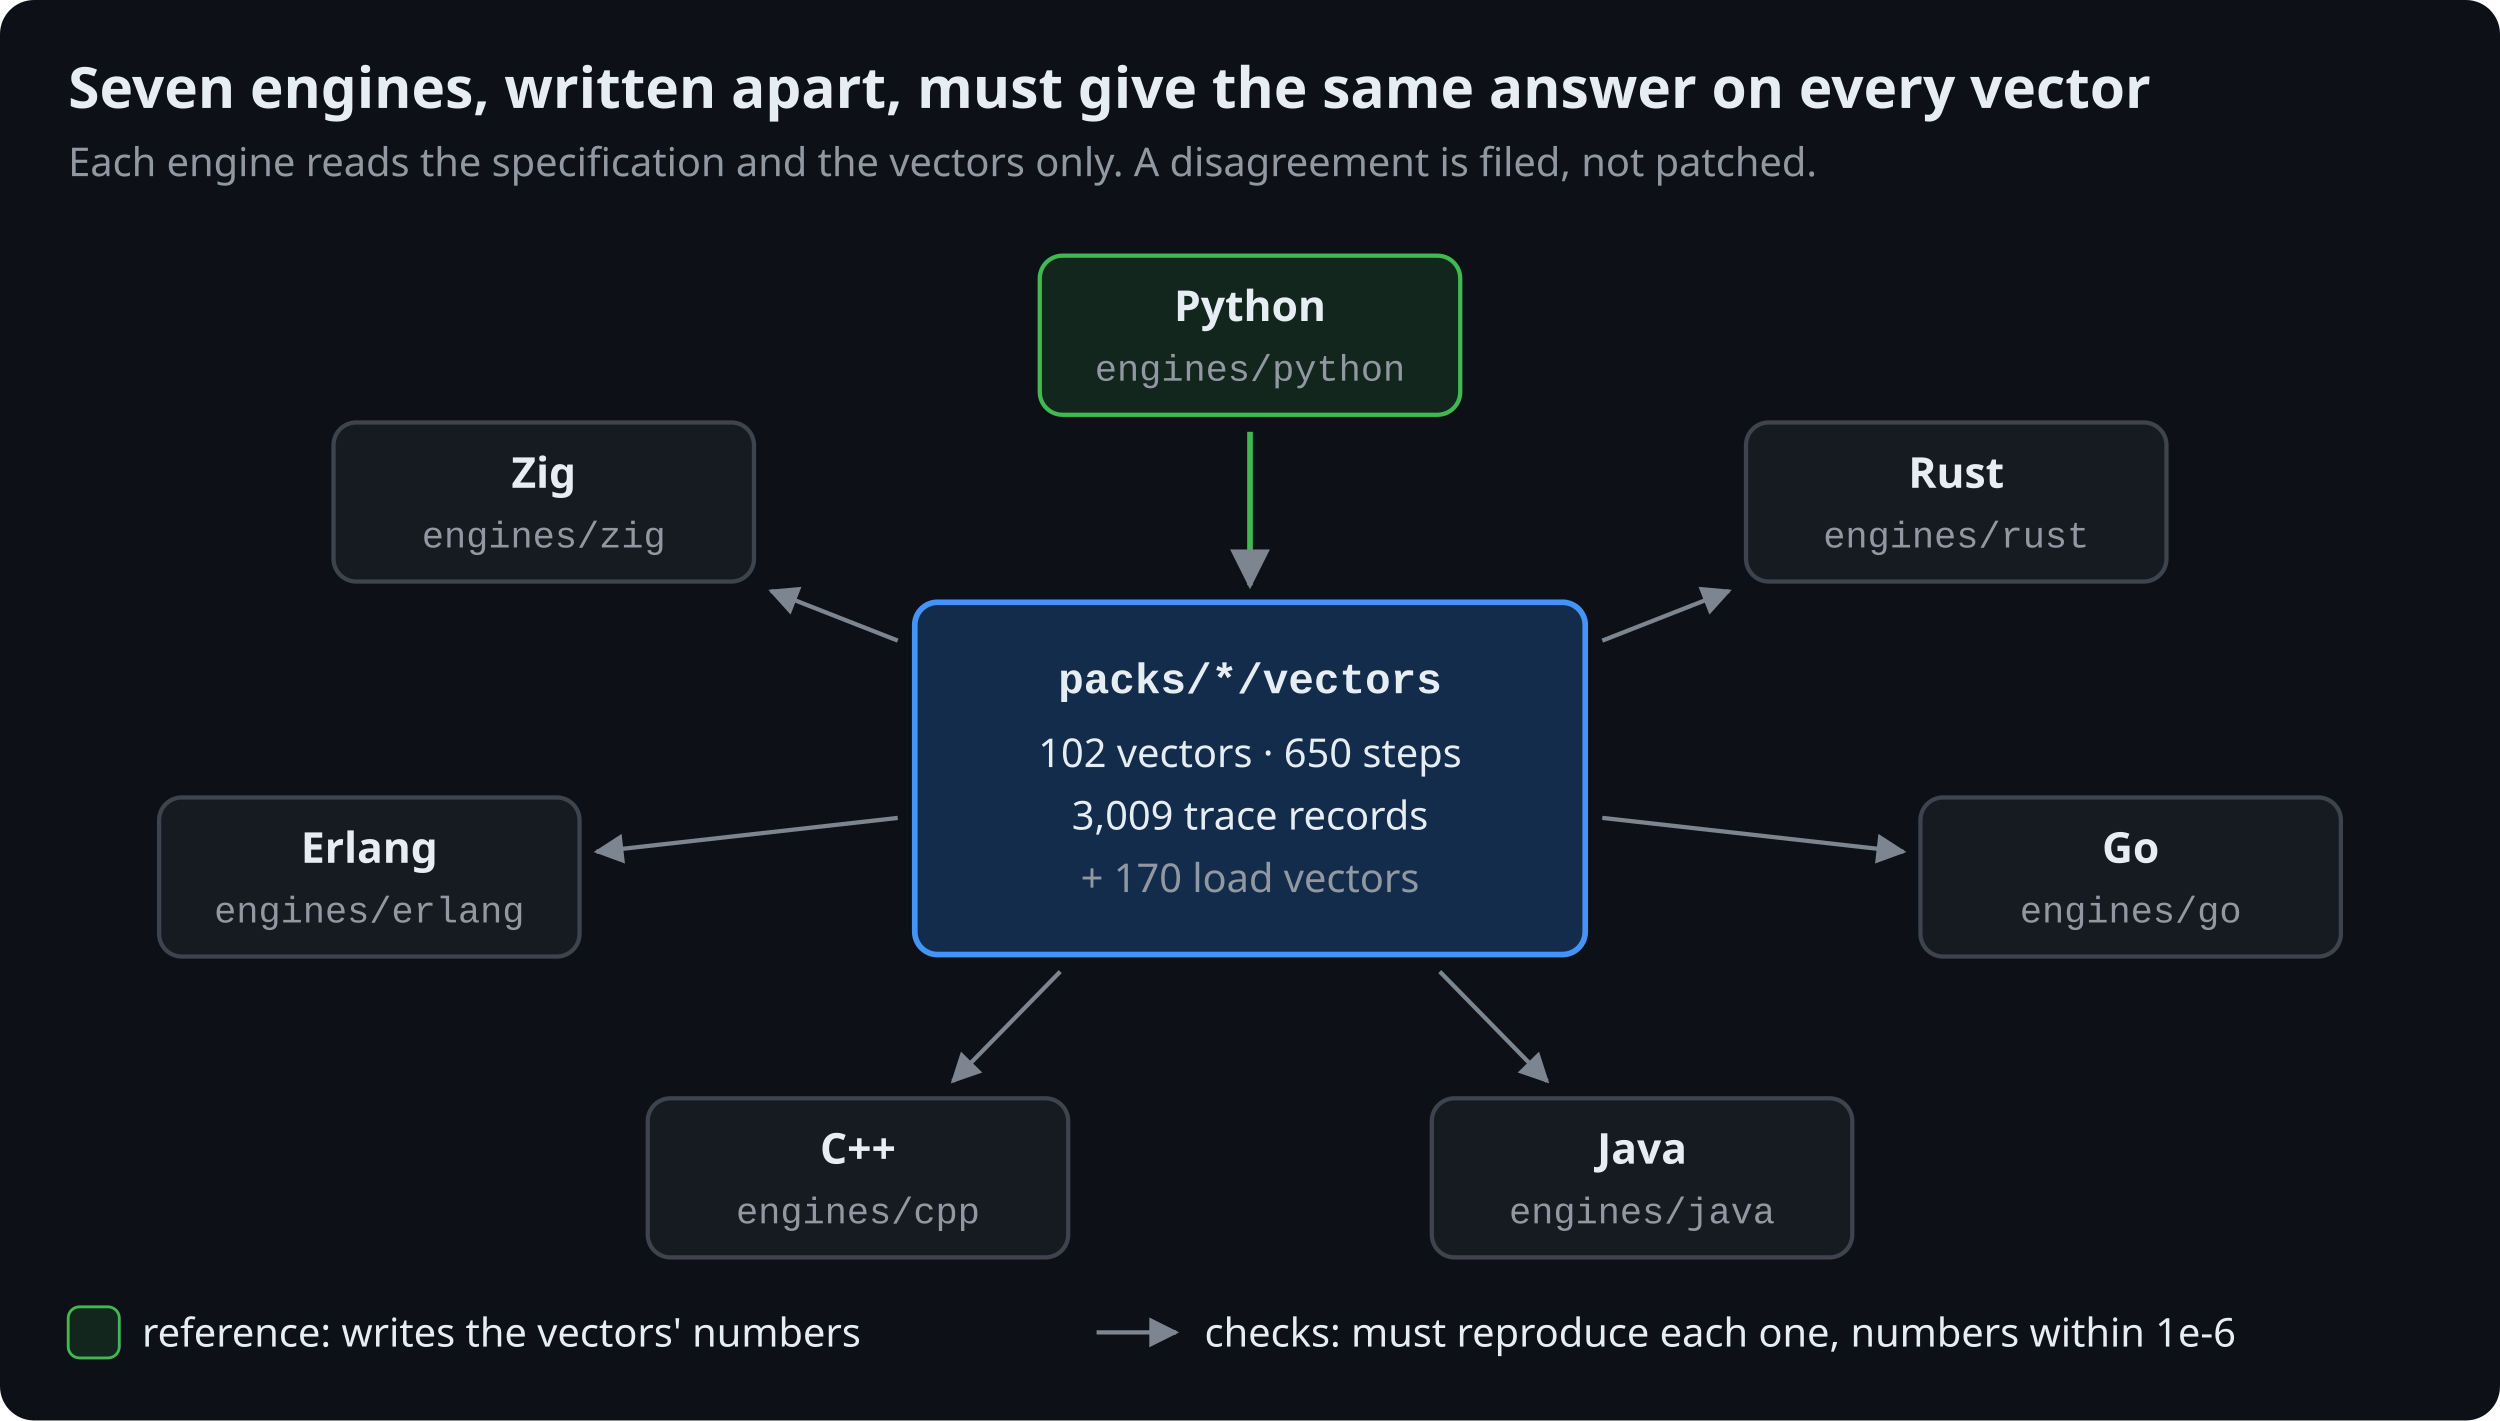
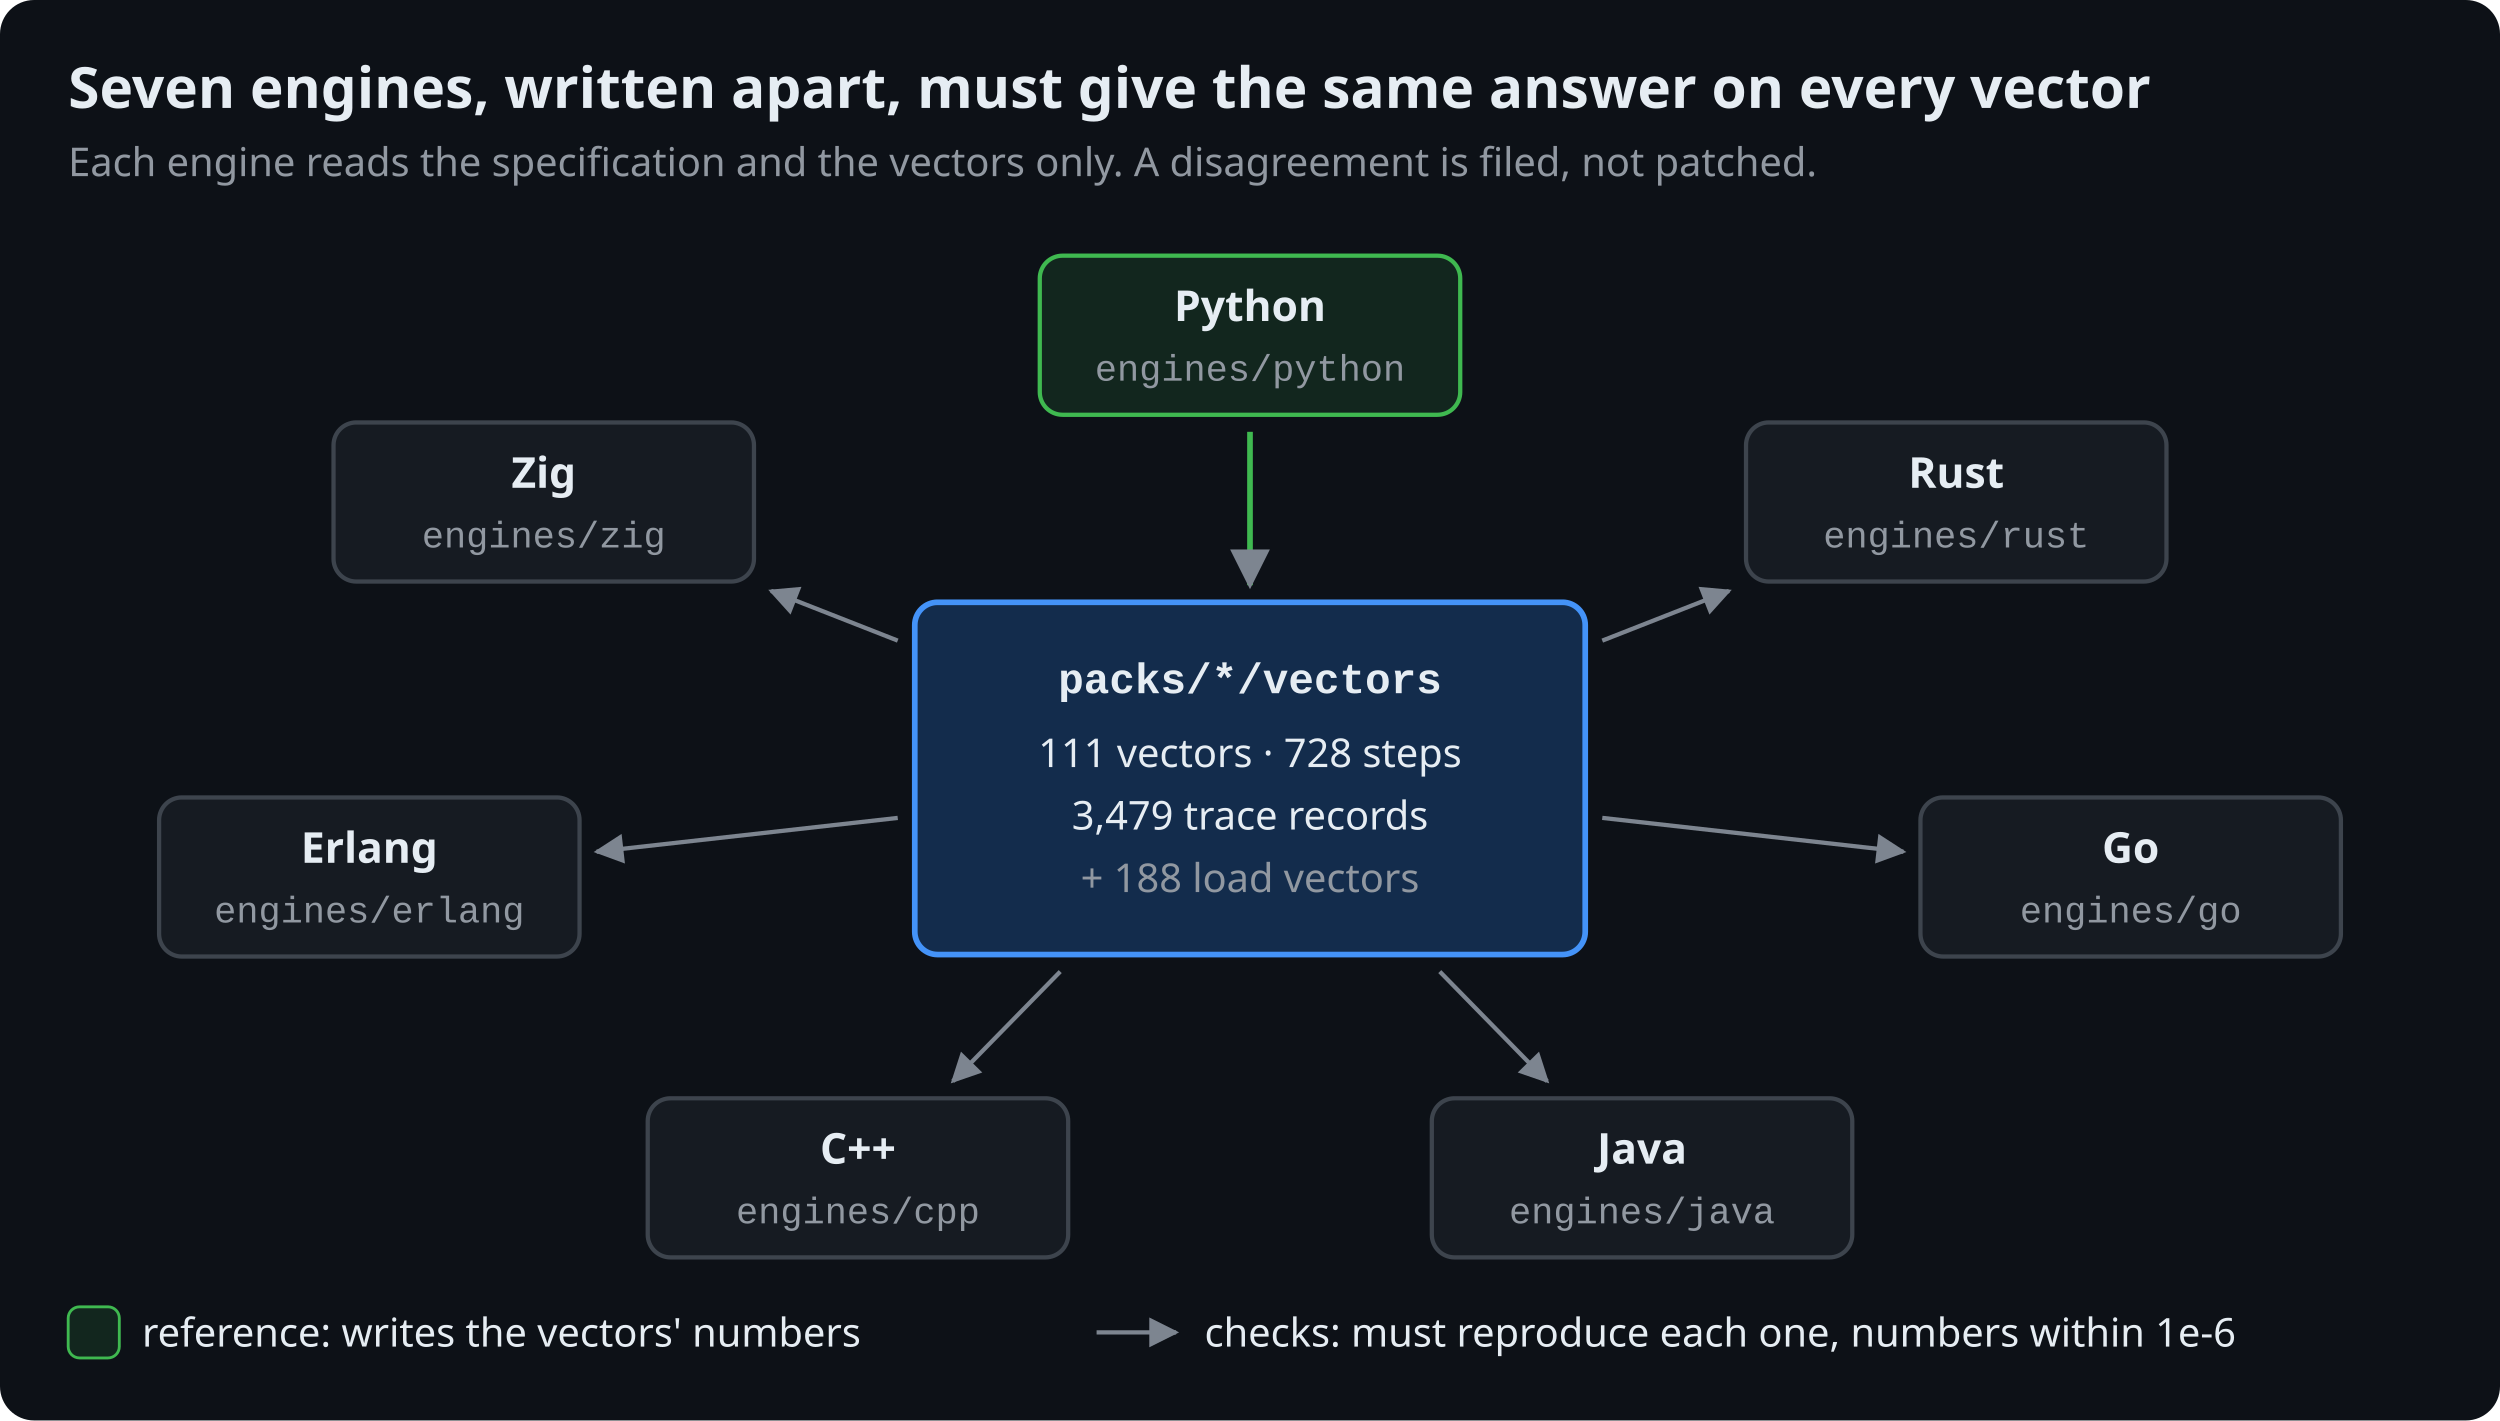
<svg xmlns="http://www.w3.org/2000/svg" viewBox="0 0 880 500" width="880" height="500" role="img" aria-labelledby="t d" font-family="-apple-system, BlinkMacSystemFont, 'Segoe UI', 'Noto Sans', Helvetica, Arial, sans-serif">
  <defs>
    <marker id="arrow" viewBox="0 0 10 10" refX="9" refY="5" markerWidth="7" markerHeight="7" orient="auto-start-reverse">
      <path d="M0,0L10,5L0,10z" fill="#7d8590" />
    </marker>
  </defs>
  <rect width="100%" height="100%" rx="12" fill="#0d1117" />
  <text x="24" y="38" font-size="20" fill="#e6edf3" text-anchor="start" font-weight="600">Seven engines, written apart, must give the same answer on every vector</text>
  <text x="24" y="62" font-size="14" fill="#9198a1" text-anchor="start">Each engine reads the specification and the vectors only. A disagreement is filed, not patched.</text>
  <rect x="322" y="212" width="236" height="124" rx="8" fill="#132c4c" stroke="#4493f8" stroke-width="2" />
  <text x="440" y="244" font-size="15" fill="#e6edf3" text-anchor="middle" font-weight="600" font-family="ui-monospace, SFMono-Regular, 'SF Mono', Menlo, Consolas, 'Liberation Mono', monospace">packs/*/vectors</text>
-   <text x="440" y="270" font-size="14" fill="#e6edf3" text-anchor="middle">102 vectors · 650 steps</text>
-   <text x="440" y="292" font-size="14" fill="#e6edf3" text-anchor="middle">3,009 trace records</text>
-   <text x="440" y="314" font-size="14" fill="#9198a1" text-anchor="middle">+ 170 load vectors</text>
+   <text x="440" y="270" font-size="14" fill="#e6edf3" text-anchor="middle">111 vectors · 728 steps</text>
+   <text x="440" y="292" font-size="14" fill="#e6edf3" text-anchor="middle">3,479 trace records</text>
+   <text x="440" y="314" font-size="14" fill="#9198a1" text-anchor="middle">+ 188 load vectors</text>
  <rect x="366" y="90" width="148" height="56" rx="8" fill="#12261e" stroke="#3fb950" stroke-width="1.5" />
  <text x="440" y="113" font-size="15" fill="#e6edf3" text-anchor="middle" font-weight="600">Python</text>
  <text x="440" y="134" font-size="13" fill="#9198a1" text-anchor="middle" font-family="ui-monospace, SFMono-Regular, 'SF Mono', Menlo, Consolas, 'Liberation Mono', monospace">engines/python</text>
  <line x1="440" y1="152" x2="440" y2="206" stroke="#3fb950" stroke-width="2" marker-end="url(#arrow)" />
  <rect x="614.6" y="148.7" width="148" height="56" rx="8" fill="#161b22" stroke="#3d444d" stroke-width="1.5" />
  <text x="688.6" y="171.7" font-size="15" fill="#e6edf3" text-anchor="middle" font-weight="600">Rust</text>
  <text x="688.6" y="192.7" font-size="13" fill="#9198a1" text-anchor="middle" font-family="ui-monospace, SFMono-Regular, 'SF Mono', Menlo, Consolas, 'Liberation Mono', monospace">engines/rust</text>
  <line x1="564" y1="225.5" x2="608.6" y2="208" stroke="#7d8590" stroke-width="1.5" marker-end="url(#arrow)" />
  <rect x="676" y="280.7" width="148" height="56" rx="8" fill="#161b22" stroke="#3d444d" stroke-width="1.5" />
  <text x="750" y="303.7" font-size="15" fill="#e6edf3" text-anchor="middle" font-weight="600">Go</text>
  <text x="750" y="324.7" font-size="13" fill="#9198a1" text-anchor="middle" font-family="ui-monospace, SFMono-Regular, 'SF Mono', Menlo, Consolas, 'Liberation Mono', monospace">engines/go</text>
  <line x1="564" y1="287.9" x2="670" y2="299.8" stroke="#7d8590" stroke-width="1.5" marker-end="url(#arrow)" />
  <rect x="504" y="386.6" width="148" height="56" rx="8" fill="#161b22" stroke="#3d444d" stroke-width="1.5" />
  <text x="578" y="409.6" font-size="15" fill="#e6edf3" text-anchor="middle" font-weight="600">Java</text>
  <text x="578" y="430.6" font-size="13" fill="#9198a1" text-anchor="middle" font-family="ui-monospace, SFMono-Regular, 'SF Mono', Menlo, Consolas, 'Liberation Mono', monospace">engines/java</text>
  <line x1="506.8" y1="342" x2="544.6" y2="380.6" stroke="#7d8590" stroke-width="1.5" marker-end="url(#arrow)" />
  <rect x="228" y="386.6" width="148" height="56" rx="8" fill="#161b22" stroke="#3d444d" stroke-width="1.5" />
  <text x="302" y="409.6" font-size="15" fill="#e6edf3" text-anchor="middle" font-weight="600">C++</text>
  <text x="302" y="430.6" font-size="13" fill="#9198a1" text-anchor="middle" font-family="ui-monospace, SFMono-Regular, 'SF Mono', Menlo, Consolas, 'Liberation Mono', monospace">engines/cpp</text>
  <line x1="373.2" y1="342" x2="335.4" y2="380.6" stroke="#7d8590" stroke-width="1.5" marker-end="url(#arrow)" />
  <rect x="56" y="280.7" width="148" height="56" rx="8" fill="#161b22" stroke="#3d444d" stroke-width="1.5" />
  <text x="130" y="303.7" font-size="15" fill="#e6edf3" text-anchor="middle" font-weight="600">Erlang</text>
  <text x="130" y="324.7" font-size="13" fill="#9198a1" text-anchor="middle" font-family="ui-monospace, SFMono-Regular, 'SF Mono', Menlo, Consolas, 'Liberation Mono', monospace">engines/erlang</text>
  <line x1="316" y1="287.9" x2="210" y2="299.8" stroke="#7d8590" stroke-width="1.5" marker-end="url(#arrow)" />
  <rect x="117.4" y="148.7" width="148" height="56" rx="8" fill="#161b22" stroke="#3d444d" stroke-width="1.5" />
  <text x="191.4" y="171.7" font-size="15" fill="#e6edf3" text-anchor="middle" font-weight="600">Zig</text>
  <text x="191.4" y="192.7" font-size="13" fill="#9198a1" text-anchor="middle" font-family="ui-monospace, SFMono-Regular, 'SF Mono', Menlo, Consolas, 'Liberation Mono', monospace">engines/zig</text>
  <line x1="316" y1="225.5" x2="271.4" y2="208" stroke="#7d8590" stroke-width="1.5" marker-end="url(#arrow)" />
  <rect x="24" y="460" width="18" height="18" rx="4" fill="#12261e" stroke="#3fb950" stroke-width="1" />
  <text x="50" y="474" font-size="14" fill="#e6edf3" text-anchor="start">reference: writes the vectors' numbers</text>
  <line x1="386" y1="469" x2="414" y2="469" stroke="#7d8590" stroke-width="1.5" marker-end="url(#arrow)" />
  <text x="424" y="474" font-size="14" fill="#e6edf3" text-anchor="start">checks: must reproduce each one, numbers within 1e-6</text>
</svg>
